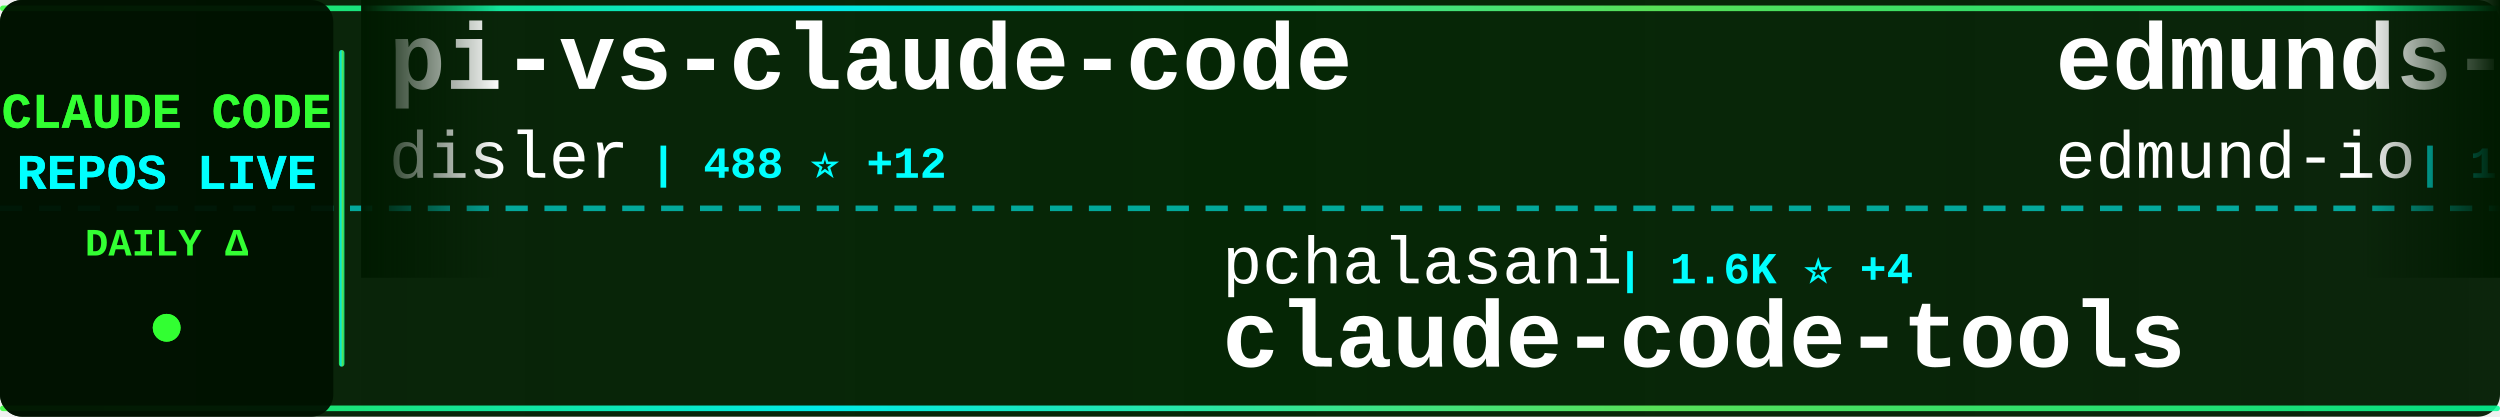
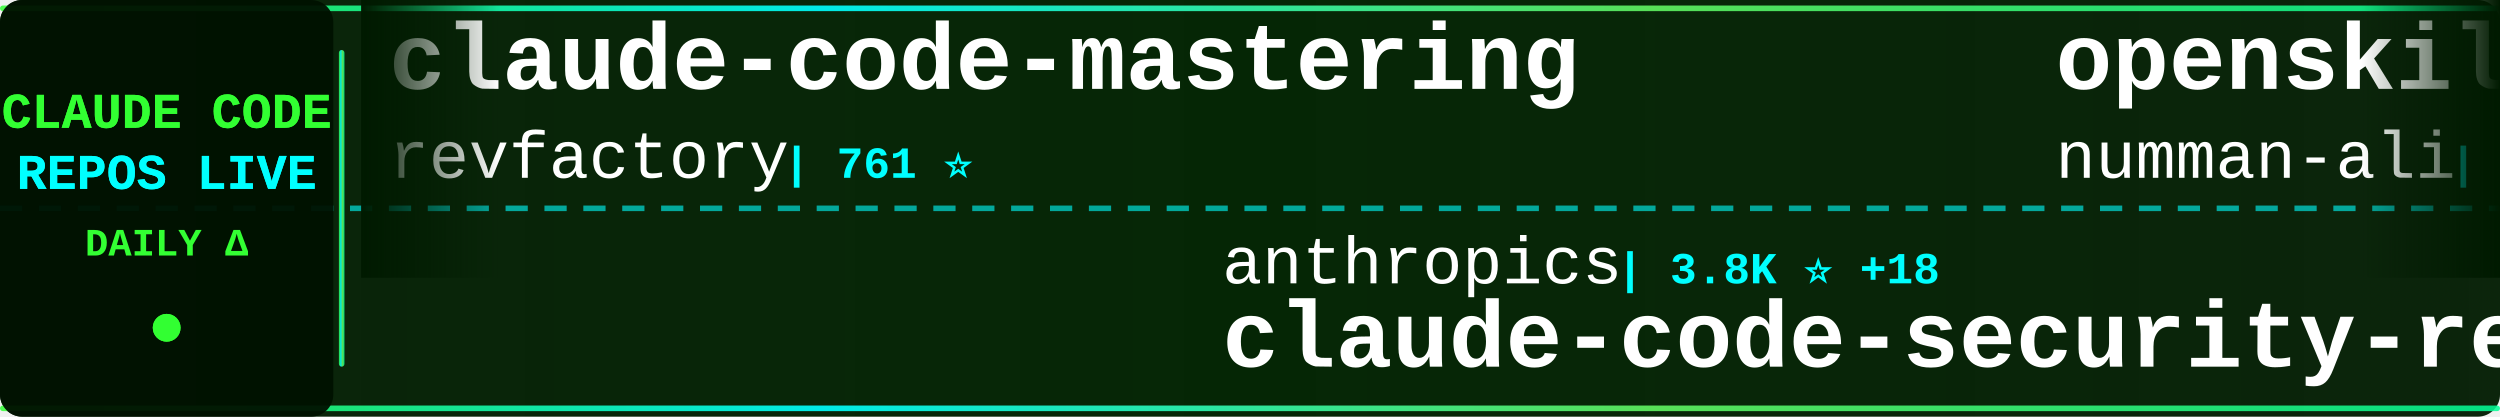
<svg xmlns="http://www.w3.org/2000/svg" width="900" height="150">
  <defs>
    <linearGradient id="tickerBg" x1="0%" y1="0%" x2="100%" y2="0%">
      <stop offset="0%" style="stop-color:#001a00;stop-opacity:0.95" />
      <stop offset="50%" style="stop-color:#002200;stop-opacity:0.98" />
      <stop offset="100%" style="stop-color:#001a00;stop-opacity:0.95" />
    </linearGradient>
    <linearGradient id="borderGrad" x1="0%" y1="0%" x2="100%" y2="0%">
      <stop offset="0%" style="stop-color:#33ff33;stop-opacity:0.85">
        <animate attributeName="stop-opacity" values="0.85;1;0.85" dur="2s" repeatCount="indefinite" />
      </stop>
      <stop offset="33%" style="stop-color:#00ffff;stop-opacity:0.9">
        <animate attributeName="stop-opacity" values="0.9;1;0.9" dur="2.2s" repeatCount="indefinite" />
      </stop>
      <stop offset="66%" style="stop-color:#66ff66;stop-opacity:0.85">
        <animate attributeName="stop-opacity" values="0.85;1;0.85" dur="1.8s" repeatCount="indefinite" />
      </stop>
      <stop offset="100%" style="stop-color:#00ff99;stop-opacity:0.85">
        <animate attributeName="stop-opacity" values="0.85;1;0.85" dur="2s" repeatCount="indefinite" />
      </stop>
    </linearGradient>
    <filter id="textGlow">
      <feGaussianBlur stdDeviation="0.1" result="coloredBlur" />
      <feMerge>
        <feMergeNode in="coloredBlur" />
        <feMergeNode in="SourceGraphic" />
      </feMerge>
    </filter>
    <filter id="metricGlow">
      <feGaussianBlur stdDeviation="0.2" result="coloredBlur" />
      <feMerge>
        <feMergeNode in="coloredBlur" />
        <feMergeNode in="SourceGraphic" />
      </feMerge>
    </filter>
    <linearGradient id="leftFade" x1="0%" y1="0%" x2="100%" y2="0%">
      <stop offset="0%" style="stop-color:#001a00;stop-opacity:1" />
      <stop offset="100%" style="stop-color:#001a00;stop-opacity:0" />
    </linearGradient>
    <linearGradient id="rightFade" x1="0%" y1="0%" x2="100%" y2="0%">
      <stop offset="0%" style="stop-color:#001a00;stop-opacity:0" />
      <stop offset="100%" style="stop-color:#001a00;stop-opacity:1" />
    </linearGradient>
  </defs>
  <rect width="900" height="150" fill="url(#tickerBg)" rx="8" />
  <rect x="0" y="2" width="900" height="2" fill="url(#borderGrad)" rx="1" />
  <rect x="0" y="146" width="900" height="2" fill="url(#borderGrad)" rx="1" />
  <line x1="0" y1="75" x2="900" y2="75" stroke="#00ffff" stroke-width="2" stroke-dasharray="8 6" opacity="0.6" />
  <rect x="0" y="0" width="120" height="150" fill="#001100" opacity="0.95" rx="8" />
  <text x="60" y="46" font-family="'Courier New', monospace" font-size="18" font-weight="bold" fill="#33ff33" text-anchor="middle" filter="url(#textGlow)">
    CLAUDE CODE
  </text>
  <text x="60" y="68" font-family="'Courier New', monospace" font-size="18" font-weight="bold" fill="#00ffff" text-anchor="middle" filter="url(#textGlow)">
    REPOS LIVE
  </text>
  <text x="60" y="92" font-family="'Courier New', monospace" font-size="14" font-weight="bold" fill="#33ff33" text-anchor="middle">
    DAILY Δ
  </text>
  <circle cx="60" cy="118" r="5" fill="#33ff33" filter="url(#metricGlow)">
    <animate attributeName="r" values="4;6;4" dur="1.5s" repeatCount="indefinite" />
    <animate attributeName="opacity" values="0.6;1;0.6" dur="1.5s" repeatCount="indefinite" />
  </circle>
  <rect x="122" y="18" width="2" height="114" fill="url(#borderGrad)" rx="1" />
  <clipPath id="tickerClip">
    <rect x="130" y="0" width="770" height="150" />
  </clipPath>
  <g clip-path="url(#tickerClip)">
    <g id="tickerItems">
      <animateTransform attributeName="transform" attributeType="XML" type="translate" from="0 0" to="-3000 0" dur="54s" repeatCount="indefinite" />
      <g transform="translate(0, 0)">
-         <text x="140" y="32" font-family="'Courier New', monospace" font-size="34" font-weight="bold" fill="#ffffff">pi-vs-claude-code</text>
-         <text x="140" y="64" font-family="'Courier New', monospace" font-size="24" font-weight="normal" fill="#ffffff" opacity="1.0">disler</text>
-         <text x="234" y="64" font-family="'Courier New', monospace" font-size="16" font-weight="bold" fill="#00ffff"> | 488 ⭐ +12</text>
+         <text x="140" y="32" font-family="'Courier New', monospace" font-size="34" font-weight="bold" fill="#ffffff">claude-code-mastering</text>
+         <text x="140" y="64" font-family="'Courier New', monospace" font-size="24" font-weight="normal" fill="#ffffff" opacity="1.0">revfactory</text>
+         <text x="282" y="64" font-family="'Courier New', monospace" font-size="16" font-weight="bold" fill="#00ffff"> | 761 ⭐</text>
      </g>
      <g transform="translate(300, 0)">
-         <text x="140" y="102" font-family="'Courier New', monospace" font-size="24" font-weight="normal" fill="#ffffff" opacity="1.0">pchalasani</text>
-         <text x="282" y="102" font-family="'Courier New', monospace" font-size="16" font-weight="bold" fill="#00ffff"> | 1.6K ⭐ +4</text>
-         <text x="140" y="132" font-family="'Courier New', monospace" font-size="34" font-weight="bold" fill="#ffffff">claude-code-tools</text>
+         <text x="140" y="102" font-family="'Courier New', monospace" font-size="24" font-weight="normal" fill="#ffffff" opacity="1.0">anthropics</text>
+         <text x="282" y="102" font-family="'Courier New', monospace" font-size="16" font-weight="bold" fill="#00ffff"> | 3.8K ⭐ +18</text>
+         <text x="140" y="132" font-family="'Courier New', monospace" font-size="34" font-weight="bold" fill="#ffffff">claude-code-security-rev...</text>
      </g>
      <g transform="translate(600, 0)">
-         <text x="140" y="32" font-family="'Courier New', monospace" font-size="34" font-weight="bold" fill="#ffffff">edmunds-claude-code</text>
-         <text x="140" y="64" font-family="'Courier New', monospace" font-size="24" font-weight="normal" fill="#ffffff" opacity="1.0">edmund-io</text>
-         <text x="270" y="64" font-family="'Courier New', monospace" font-size="16" font-weight="bold" fill="#00ffff"> | 1.3K ⭐ +3</text>
+         <text x="140" y="32" font-family="'Courier New', monospace" font-size="34" font-weight="bold" fill="#ffffff">openskills</text>
+         <text x="140" y="64" font-family="'Courier New', monospace" font-size="24" font-weight="normal" fill="#ffffff" opacity="1.0">numman-ali</text>
+         <text x="282" y="64" font-family="'Courier New', monospace" font-size="16" font-weight="bold" fill="#00ffff"> | 9.1K ⭐ +29</text>
      </g>
      <g transform="translate(900, 0)">
-         <text x="140" y="102" font-family="'Courier New', monospace" font-size="24" font-weight="normal" fill="#ffffff" opacity="1.0">Cranot</text>
-         <text x="234" y="102" font-family="'Courier New', monospace" font-size="16" font-weight="bold" fill="#00ffff"> | 2.5K ⭐ +3</text>
-         <text x="140" y="132" font-family="'Courier New', monospace" font-size="34" font-weight="bold" fill="#ffffff">claude-code-guide</text>
+         <text x="140" y="102" font-family="'Courier New', monospace" font-size="24" font-weight="normal" fill="#ffffff" opacity="1.0">trailofbits</text>
+         <text x="294" y="102" font-family="'Courier New', monospace" font-size="16" font-weight="bold" fill="#00ffff"> | 1.6K ⭐ +8</text>
+         <text x="140" y="132" font-family="'Courier New', monospace" font-size="34" font-weight="bold" fill="#ffffff">claude-code-config</text>
      </g>
      <g transform="translate(1200, 0)">
-         <text x="140" y="32" font-family="'Courier New', monospace" font-size="34" font-weight="bold" fill="#ffffff">Claude-Code</text>
-         <text x="140" y="64" font-family="'Courier New', monospace" font-size="24" font-weight="normal" fill="#ffffff" opacity="1.0">lyconear</text>
-         <text x="258" y="64" font-family="'Courier New', monospace" font-size="16" font-weight="bold" fill="#00ffff"> | 4 ⭐</text>
+         <text x="140" y="32" font-family="'Courier New', monospace" font-size="34" font-weight="bold" fill="#ffffff">claude-code.nvim</text>
+         <text x="140" y="64" font-family="'Courier New', monospace" font-size="24" font-weight="normal" fill="#ffffff" opacity="1.0">greggh</text>
+         <text x="234" y="64" font-family="'Courier New', monospace" font-size="16" font-weight="bold" fill="#00ffff"> | 1.9K ⭐ +7</text>
      </g>
      <g transform="translate(1500, 0)">
-         <text x="140" y="102" font-family="'Courier New', monospace" font-size="24" font-weight="normal" fill="#ffffff" opacity="1.0">Piebald-AI</text>
-         <text x="282" y="102" font-family="'Courier New', monospace" font-size="16" font-weight="bold" fill="#00ffff"> | 6.0K ⭐ +50</text>
-         <text x="140" y="132" font-family="'Courier New', monospace" font-size="34" font-weight="bold" fill="#ffffff">claude-code-system-promp...</text>
+         <text x="140" y="102" font-family="'Courier New', monospace" font-size="24" font-weight="normal" fill="#ffffff" opacity="1.0">ChrisWiles</text>
+         <text x="282" y="102" font-family="'Courier New', monospace" font-size="16" font-weight="bold" fill="#00ffff"> | 5.5K ⭐ +10</text>
+         <text x="140" y="132" font-family="'Courier New', monospace" font-size="34" font-weight="bold" fill="#ffffff">claude-code-showcase</text>
      </g>
      <g transform="translate(1800, 0)">
-         <text x="140" y="32" font-family="'Courier New', monospace" font-size="34" font-weight="bold" fill="#ffffff">claude-code-infrastructu...</text>
-         <text x="140" y="64" font-family="'Courier New', monospace" font-size="24" font-weight="normal" fill="#ffffff" opacity="1.0">diet103</text>
-         <text x="246" y="64" font-family="'Courier New', monospace" font-size="16" font-weight="bold" fill="#00ffff"> | 9.3K ⭐ +13</text>
+         <text x="140" y="32" font-family="'Courier New', monospace" font-size="34" font-weight="bold" fill="#ffffff">claude-code-hub</text>
+         <text x="140" y="64" font-family="'Courier New', monospace" font-size="24" font-weight="normal" fill="#ffffff" opacity="1.0">ding113</text>
+         <text x="246" y="64" font-family="'Courier New', monospace" font-size="16" font-weight="bold" fill="#00ffff"> | 1.9K ⭐ +20</text>
      </g>
      <g transform="translate(2100, 0)">
-         <text x="140" y="102" font-family="'Courier New', monospace" font-size="24" font-weight="normal" fill="#ffffff" opacity="1.0">RichardAtCT</text>
-         <text x="294" y="102" font-family="'Courier New', monospace" font-size="16" font-weight="bold" fill="#00ffff"> | 2.1K ⭐ +16</text>
-         <text x="140" y="132" font-family="'Courier New', monospace" font-size="34" font-weight="bold" fill="#ffffff">claude-code-telegram</text>
+         <text x="140" y="102" font-family="'Courier New', monospace" font-size="24" font-weight="normal" fill="#ffffff" opacity="1.0">1rgs</text>
+         <text x="210" y="102" font-family="'Courier New', monospace" font-size="16" font-weight="bold" fill="#00ffff"> | 3.3K ⭐ +15</text>
+         <text x="140" y="132" font-family="'Courier New', monospace" font-size="34" font-weight="bold" fill="#ffffff">claude-code-proxy</text>
      </g>
      <g transform="translate(2400, 0)">
-         <text x="140" y="32" font-family="'Courier New', monospace" font-size="34" font-weight="bold" fill="#ffffff">claude-code-sub-agents</text>
-         <text x="140" y="64" font-family="'Courier New', monospace" font-size="24" font-weight="normal" fill="#ffffff" opacity="1.0">lst97</text>
-         <text x="222" y="64" font-family="'Courier New', monospace" font-size="16" font-weight="bold" fill="#00ffff"> | 1.5K ⭐ +4</text>
+         <text x="140" y="32" font-family="'Courier New', monospace" font-size="34" font-weight="bold" fill="#ffffff">nanoclaw</text>
+         <text x="140" y="64" font-family="'Courier New', monospace" font-size="24" font-weight="normal" fill="#ffffff" opacity="1.0">qwibitai</text>
+         <text x="258" y="64" font-family="'Courier New', monospace" font-size="16" font-weight="bold" fill="#00ffff"> | 23.8K ⭐ +331</text>
      </g>
      <g transform="translate(2700, 0)">
-         <text x="140" y="102" font-family="'Courier New', monospace" font-size="24" font-weight="normal" fill="#ffffff" opacity="1.0">FlorianBruniaux</text>
-         <text x="342" y="102" font-family="'Courier New', monospace" font-size="16" font-weight="bold" fill="#00ffff"> | 1.8K ⭐ +175</text>
-         <text x="140" y="132" font-family="'Courier New', monospace" font-size="34" font-weight="bold" fill="#ffffff">claude-code-ultimate-gui...</text>
+         <text x="140" y="102" font-family="'Courier New', monospace" font-size="24" font-weight="normal" fill="#ffffff" opacity="1.0">ccplugins</text>
+         <text x="270" y="102" font-family="'Courier New', monospace" font-size="16" font-weight="bold" fill="#00ffff"> | 630 ⭐ +5</text>
+         <text x="140" y="132" font-family="'Courier New', monospace" font-size="34" font-weight="bold" fill="#ffffff">awesome-claude-code-plug...</text>
      </g>
      <g transform="translate(3000, 0)">
-         <text x="140" y="32" font-family="'Courier New', monospace" font-size="34" font-weight="bold" fill="#ffffff">pi-vs-claude-code</text>
-         <text x="140" y="64" font-family="'Courier New', monospace" font-size="24" font-weight="normal" fill="#ffffff" opacity="1.0">disler</text>
-         <text x="234" y="64" font-family="'Courier New', monospace" font-size="16" font-weight="bold" fill="#00ffff"> | 488 ⭐ +12</text>
+         <text x="140" y="32" font-family="'Courier New', monospace" font-size="34" font-weight="bold" fill="#ffffff">claude-code-mastering</text>
+         <text x="140" y="64" font-family="'Courier New', monospace" font-size="24" font-weight="normal" fill="#ffffff" opacity="1.0">revfactory</text>
+         <text x="282" y="64" font-family="'Courier New', monospace" font-size="16" font-weight="bold" fill="#00ffff"> | 761 ⭐</text>
      </g>
      <g transform="translate(3300, 0)">
-         <text x="140" y="102" font-family="'Courier New', monospace" font-size="24" font-weight="normal" fill="#ffffff" opacity="1.0">pchalasani</text>
-         <text x="282" y="102" font-family="'Courier New', monospace" font-size="16" font-weight="bold" fill="#00ffff"> | 1.6K ⭐ +4</text>
-         <text x="140" y="132" font-family="'Courier New', monospace" font-size="34" font-weight="bold" fill="#ffffff">claude-code-tools</text>
+         <text x="140" y="102" font-family="'Courier New', monospace" font-size="24" font-weight="normal" fill="#ffffff" opacity="1.0">anthropics</text>
+         <text x="282" y="102" font-family="'Courier New', monospace" font-size="16" font-weight="bold" fill="#00ffff"> | 3.8K ⭐ +18</text>
+         <text x="140" y="132" font-family="'Courier New', monospace" font-size="34" font-weight="bold" fill="#ffffff">claude-code-security-rev...</text>
      </g>
      <g transform="translate(3600, 0)">
-         <text x="140" y="32" font-family="'Courier New', monospace" font-size="34" font-weight="bold" fill="#ffffff">edmunds-claude-code</text>
-         <text x="140" y="64" font-family="'Courier New', monospace" font-size="24" font-weight="normal" fill="#ffffff" opacity="1.0">edmund-io</text>
-         <text x="270" y="64" font-family="'Courier New', monospace" font-size="16" font-weight="bold" fill="#00ffff"> | 1.3K ⭐ +3</text>
+         <text x="140" y="32" font-family="'Courier New', monospace" font-size="34" font-weight="bold" fill="#ffffff">openskills</text>
+         <text x="140" y="64" font-family="'Courier New', monospace" font-size="24" font-weight="normal" fill="#ffffff" opacity="1.0">numman-ali</text>
+         <text x="282" y="64" font-family="'Courier New', monospace" font-size="16" font-weight="bold" fill="#00ffff"> | 9.1K ⭐ +29</text>
      </g>
      <g transform="translate(3900, 0)">
-         <text x="140" y="102" font-family="'Courier New', monospace" font-size="24" font-weight="normal" fill="#ffffff" opacity="1.0">Cranot</text>
-         <text x="234" y="102" font-family="'Courier New', monospace" font-size="16" font-weight="bold" fill="#00ffff"> | 2.5K ⭐ +3</text>
-         <text x="140" y="132" font-family="'Courier New', monospace" font-size="34" font-weight="bold" fill="#ffffff">claude-code-guide</text>
+         <text x="140" y="102" font-family="'Courier New', monospace" font-size="24" font-weight="normal" fill="#ffffff" opacity="1.0">trailofbits</text>
+         <text x="294" y="102" font-family="'Courier New', monospace" font-size="16" font-weight="bold" fill="#00ffff"> | 1.6K ⭐ +8</text>
+         <text x="140" y="132" font-family="'Courier New', monospace" font-size="34" font-weight="bold" fill="#ffffff">claude-code-config</text>
      </g>
    </g>
  </g>
  <rect x="130" y="0" width="50" height="100" fill="url(#leftFade)" />
  <rect x="850" y="0" width="50" height="100" fill="url(#rightFade)" />
</svg>
